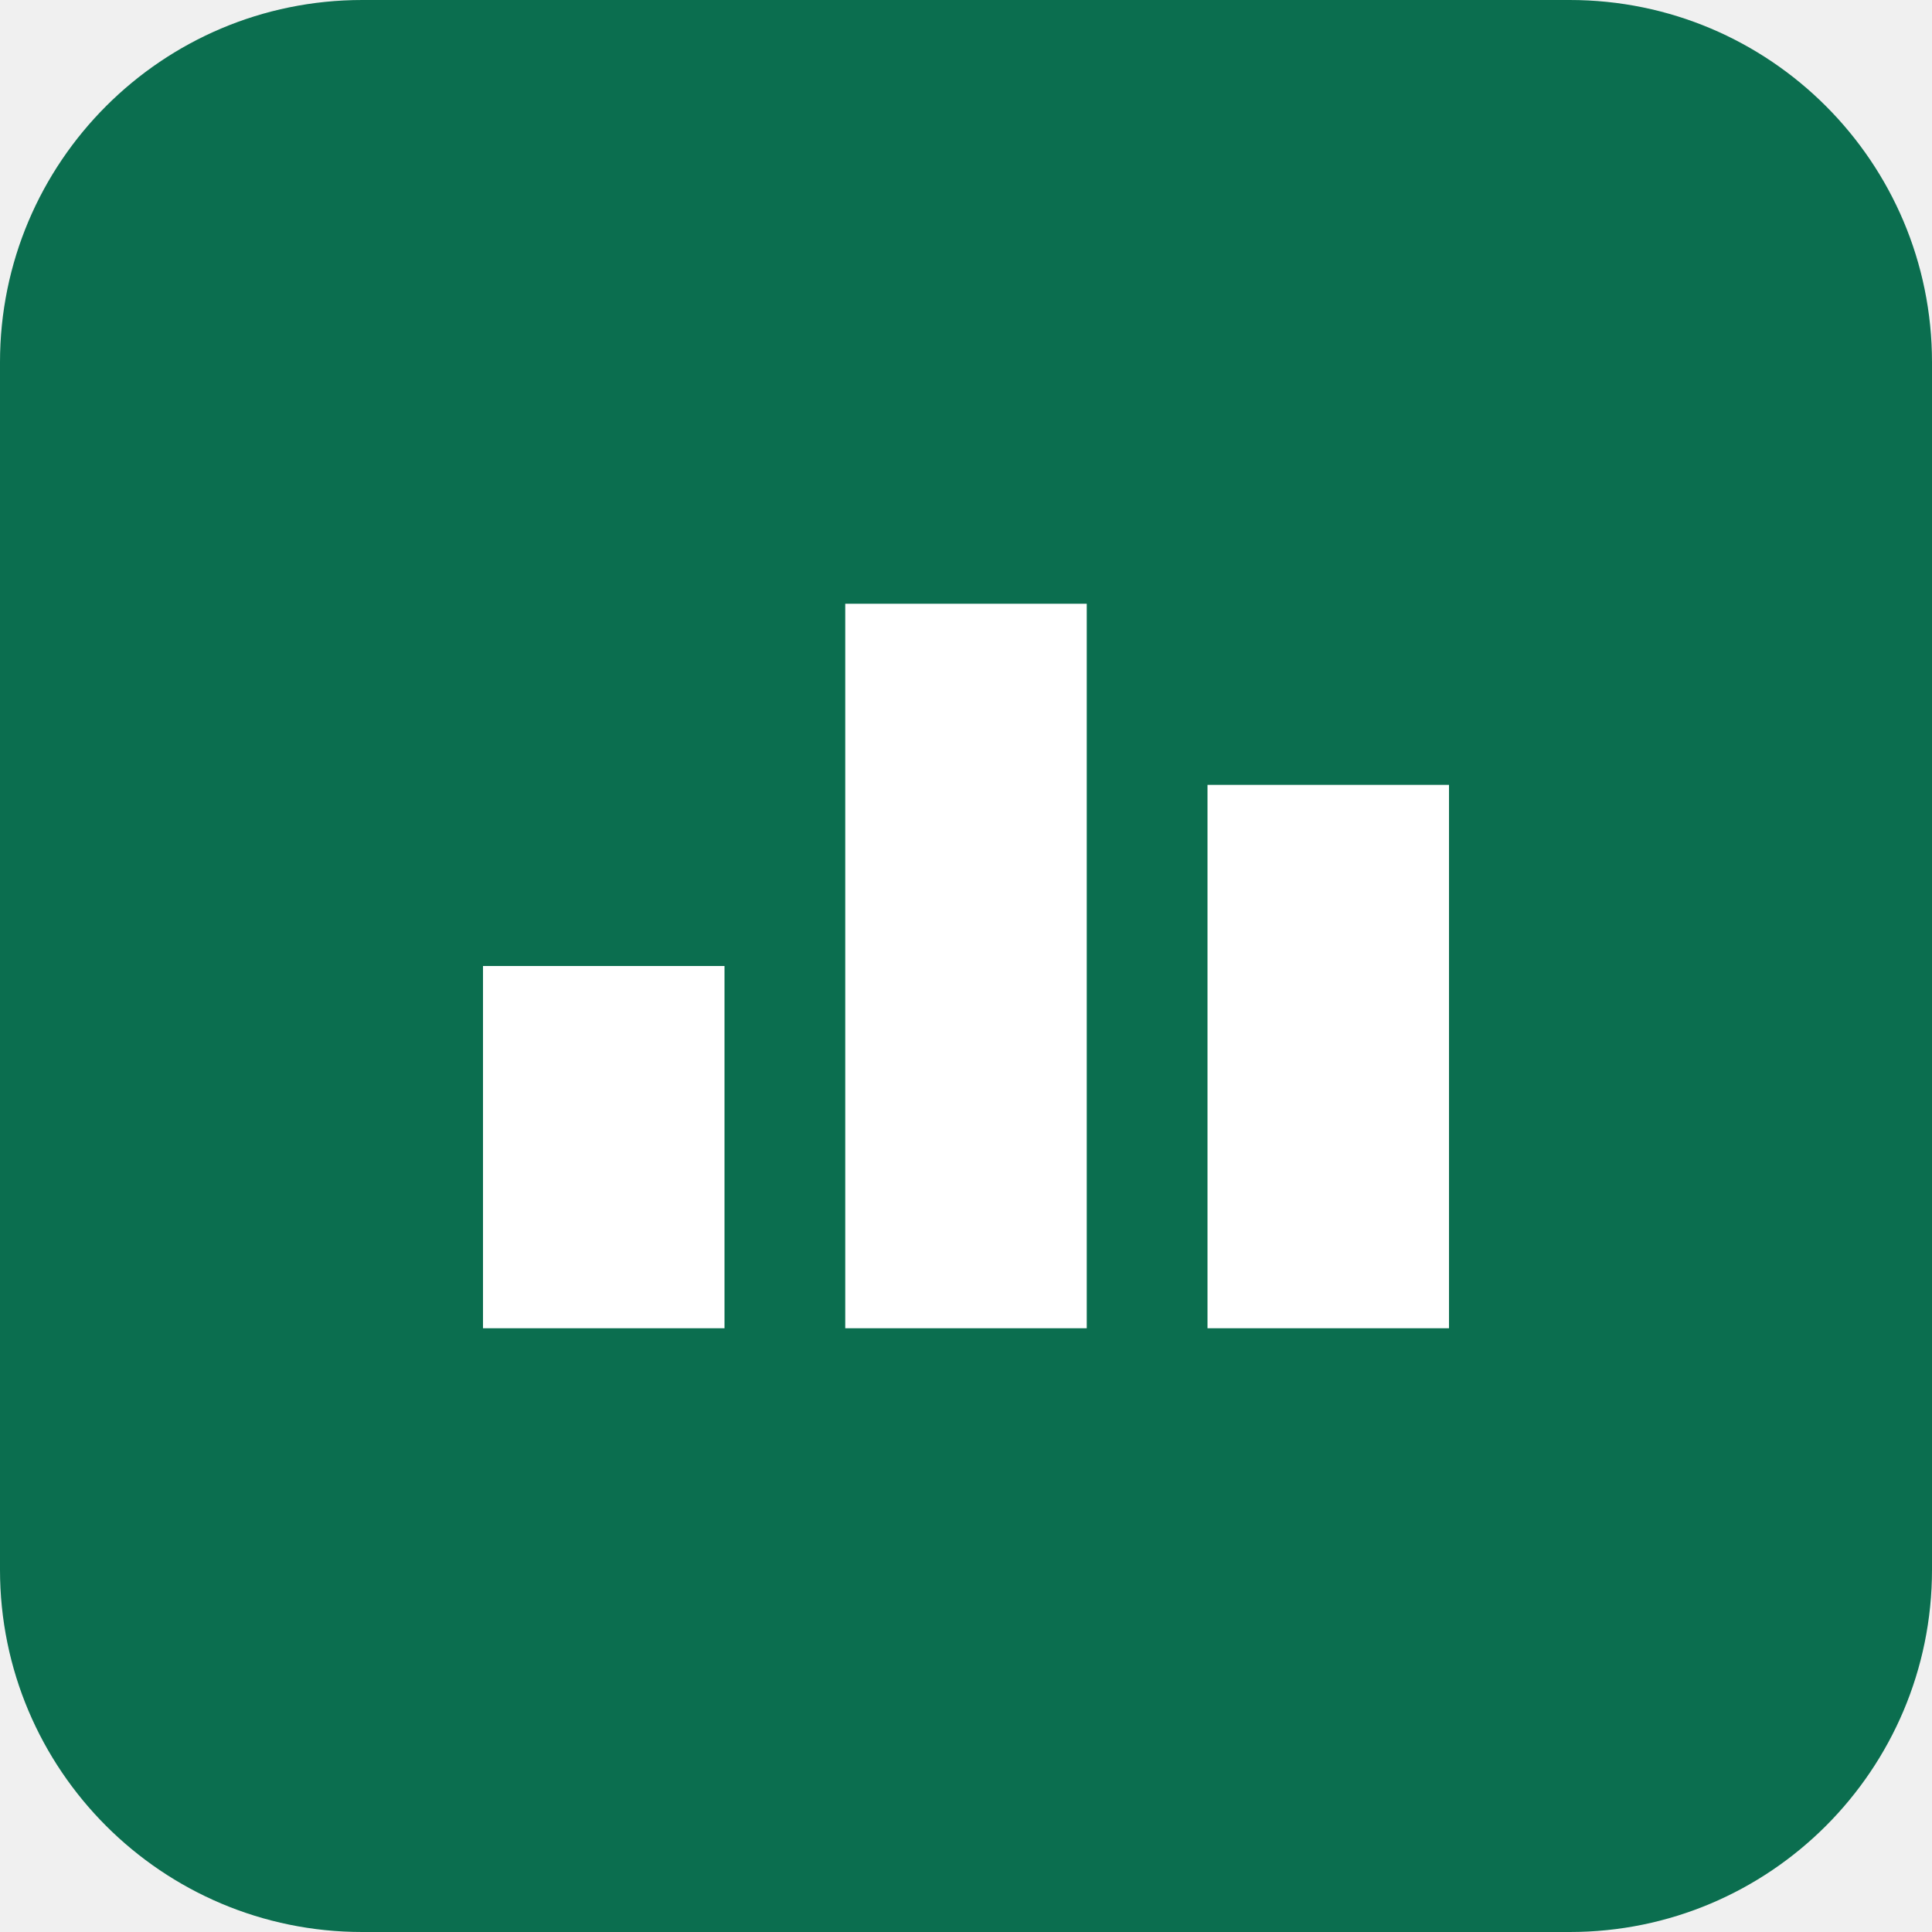
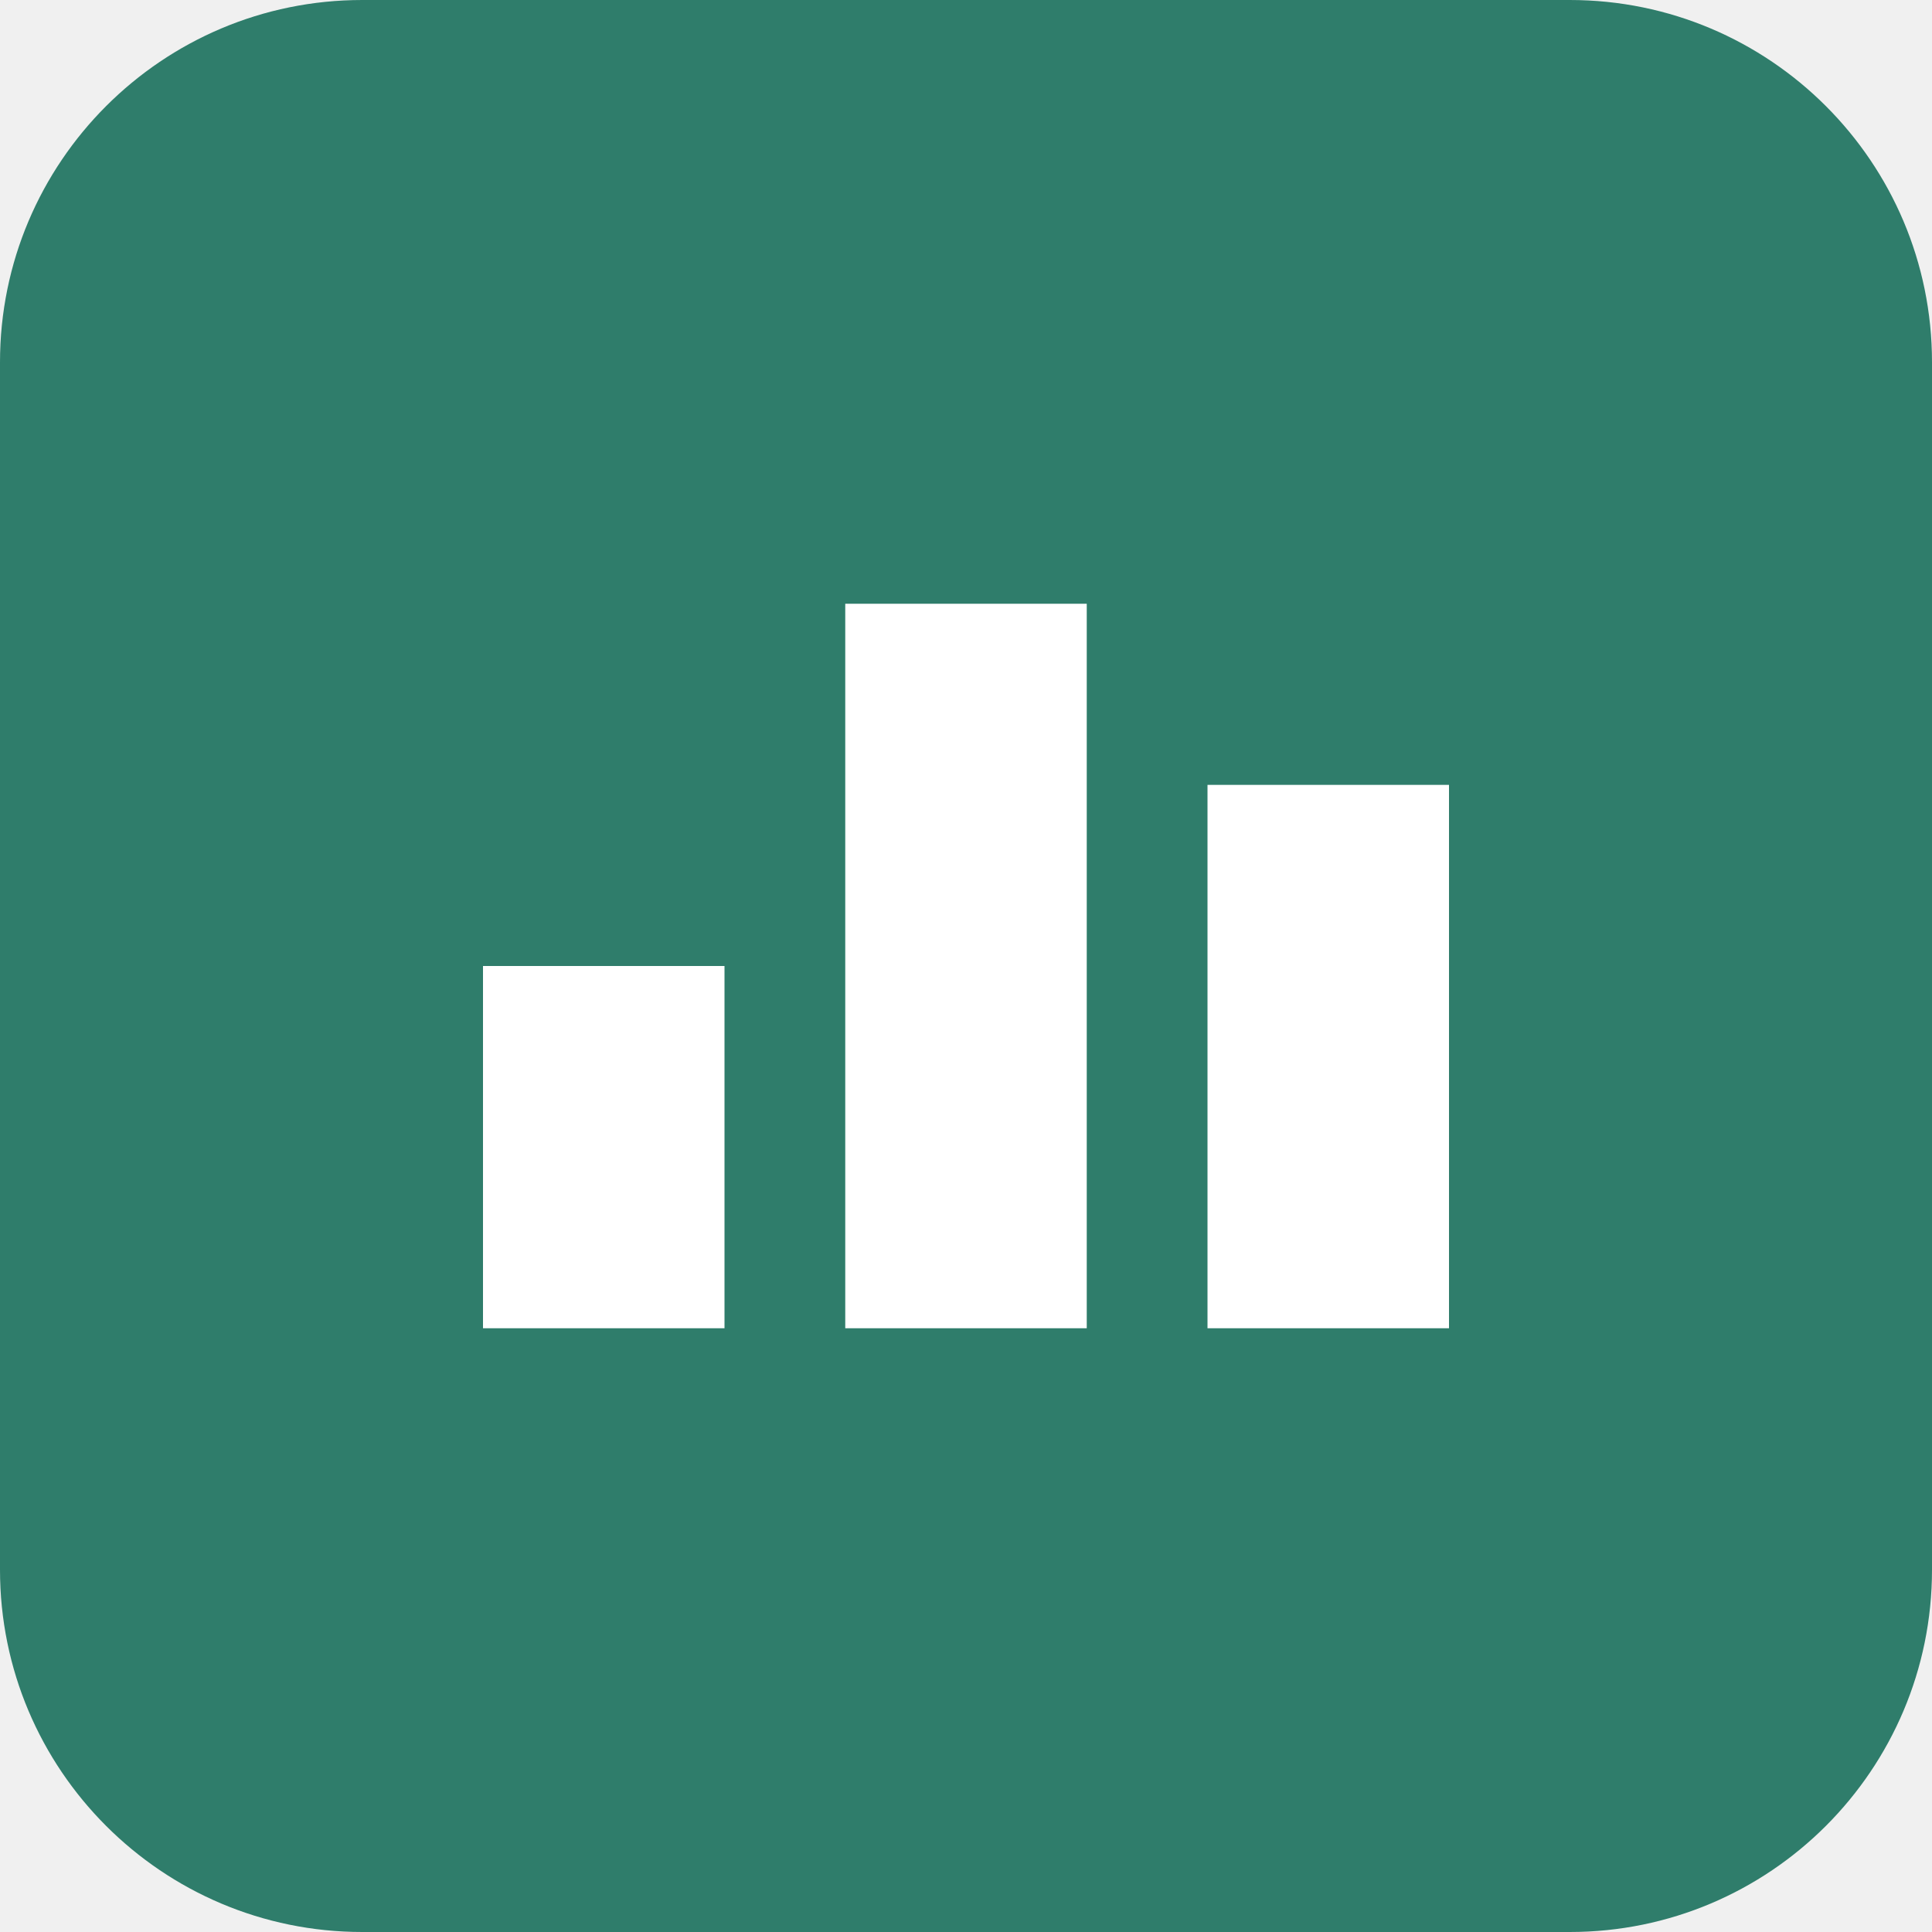
<svg xmlns="http://www.w3.org/2000/svg" viewBox="0 0 32 32">
-   <rect width="32" height="32" rx="6" fill="#0b6e4f" />
+   <rect width="32" height="32" rx="6" fill="#2F7D6B" />
  <path d="M8 22h4v-6H8zm6 0h4V10h-4zm6 0h4v-9h-4z" fill="#fff" />
</svg>
